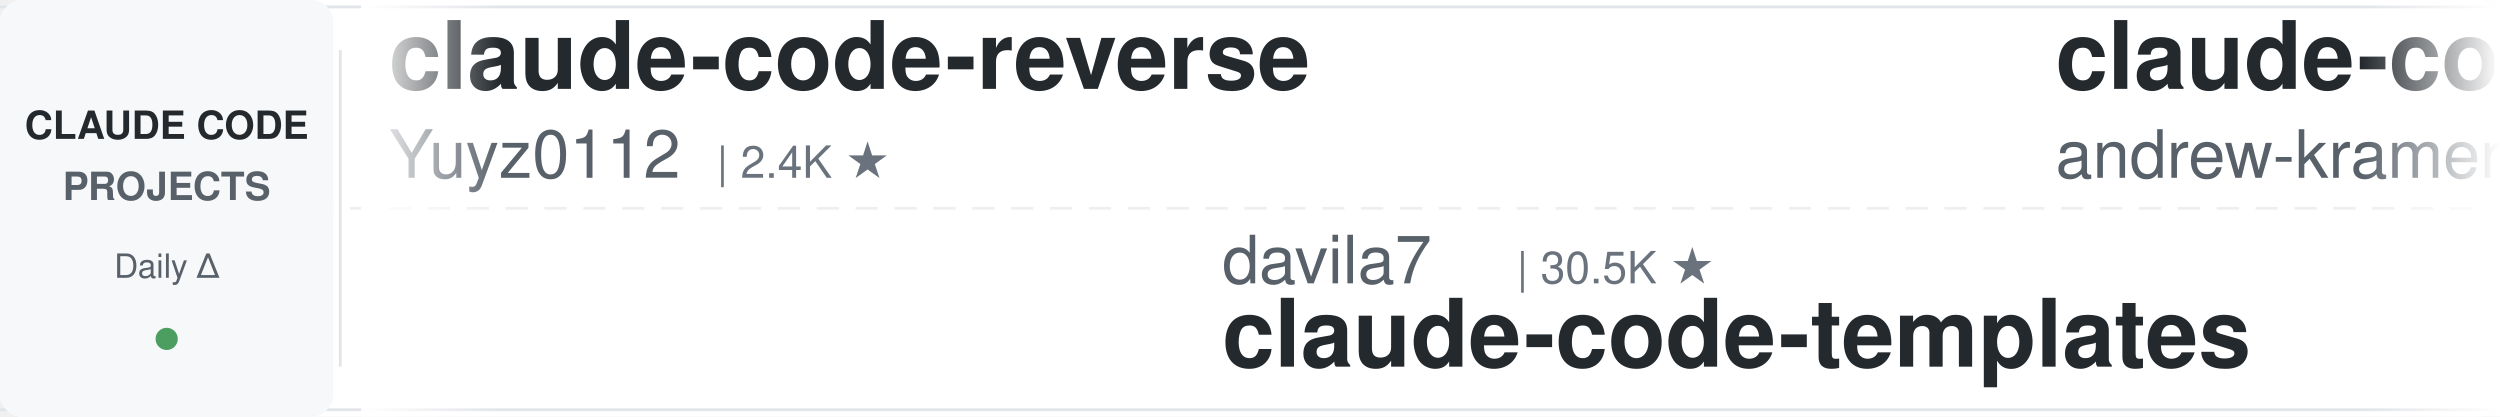
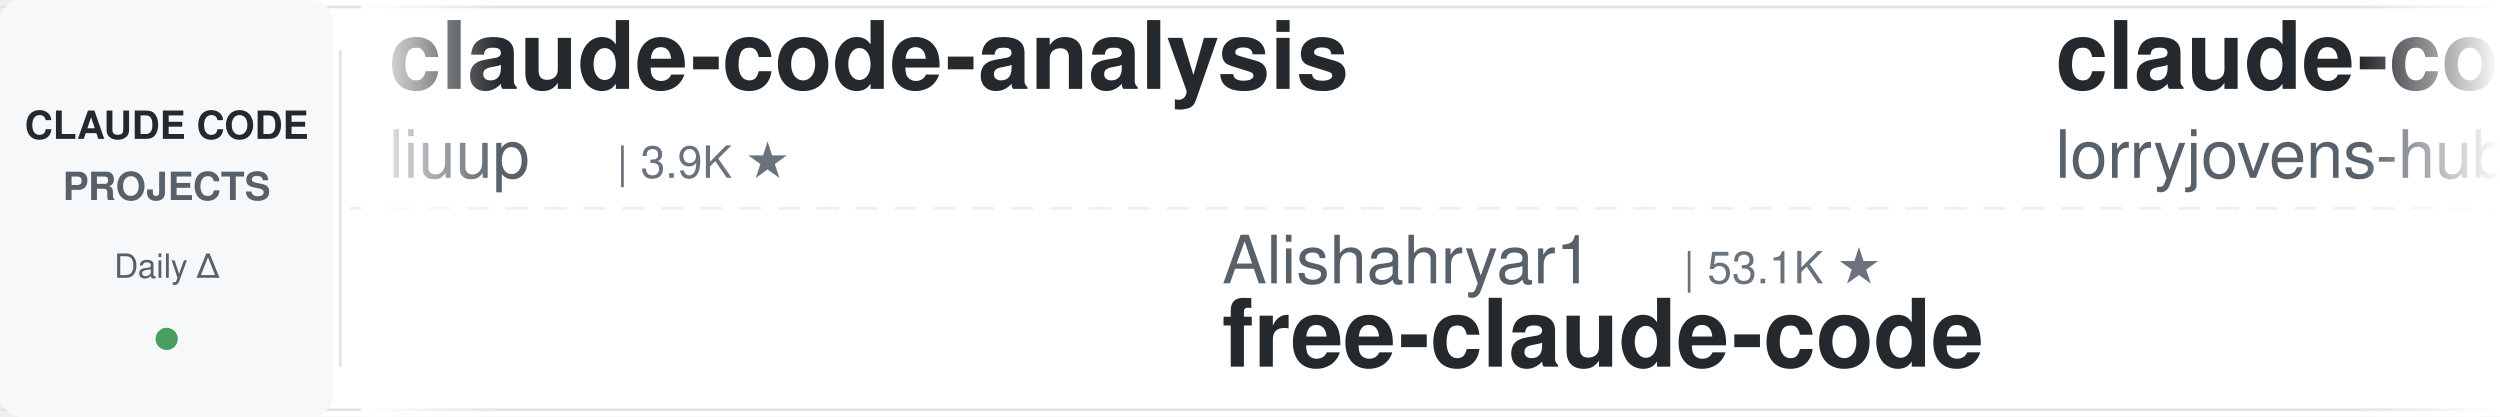
<svg xmlns="http://www.w3.org/2000/svg" width="900" height="150">
  <defs>
    <linearGradient id="leftFade" x1="0%" y1="0%" x2="100%" y2="0%">
      <stop offset="0%" style="stop-color:#ffffff;stop-opacity:1" />
      <stop offset="100%" style="stop-color:#ffffff;stop-opacity:0" />
    </linearGradient>
    <linearGradient id="rightFade" x1="0%" y1="0%" x2="100%" y2="0%">
      <stop offset="0%" style="stop-color:#ffffff;stop-opacity:0" />
      <stop offset="100%" style="stop-color:#ffffff;stop-opacity:1" />
    </linearGradient>
  </defs>
  <rect width="900" height="150" fill="#ffffff" rx="8" />
  <rect x="0" y="2" width="900" height="1" fill="#e1e4e8" />
  <rect x="0" y="147" width="900" height="1" fill="#e1e4e8" />
  <line x1="0" y1="75" x2="900" y2="75" stroke="#e1e4e8" stroke-width="1" stroke-dasharray="8 6" opacity="0.6" />
  <rect x="0" y="0" width="120" height="150" fill="#f6f8fa" rx="8" />
  <text x="60" y="50" font-family="-apple-system, BlinkMacSystemFont, 'Segoe UI', Helvetica, Arial, sans-serif" font-size="14" font-weight="600" fill="#24292e" text-anchor="middle">CLAUDE CODE</text>
  <text x="60" y="72" font-family="-apple-system, BlinkMacSystemFont, 'Segoe UI', Helvetica, Arial, sans-serif" font-size="14" font-weight="600" fill="#586069" text-anchor="middle">PROJECTS</text>
  <text x="60" y="100" font-family="-apple-system, BlinkMacSystemFont, 'Segoe UI', Helvetica, Arial, sans-serif" font-size="12" font-weight="500" fill="#586069" text-anchor="middle">Daily Δ</text>
  <circle cx="60" cy="122" r="4" fill="#22863a" opacity="0.8" />
  <rect x="122" y="18" width="1" height="114" fill="#e1e4e8" />
  <clipPath id="tickerClip">
    <rect x="130" y="0" width="770" height="150" />
  </clipPath>
  <g clip-path="url(#tickerClip)">
    <g id="tickerItems">
      <animateTransform attributeName="transform" attributeType="XML" type="translate" from="0 0" to="-3000 0" dur="54s" repeatCount="indefinite" />
      <g transform="translate(0, 0)">
-         <text x="140" y="32" font-family="-apple-system, BlinkMacSystemFont, 'Segoe UI', Helvetica, Arial, sans-serif" font-size="34" font-weight="600" fill="#24292e">claude-code-reverse</text>
-         <text x="140" y="64" font-family="-apple-system, BlinkMacSystemFont, 'Segoe UI', Helvetica, Arial, sans-serif" font-size="24" font-weight="400" fill="#586069">Yuyz0112</text>
-         <text x="258" y="64" font-family="-apple-system, BlinkMacSystemFont, 'Segoe UI', Helvetica, Arial, sans-serif" font-size="16" font-weight="500" fill="#6a737d">| 2.4K ★</text>
+         <text x="140" y="32" font-family="-apple-system, BlinkMacSystemFont, 'Segoe UI', Helvetica, Arial, sans-serif" font-size="34" font-weight="600" fill="#24292e">claude-code-analysis</text>
+         <text x="140" y="64" font-family="-apple-system, BlinkMacSystemFont, 'Segoe UI', Helvetica, Arial, sans-serif" font-size="24" font-weight="400" fill="#586069">liuup</text>
+         <text x="222" y="64" font-family="-apple-system, BlinkMacSystemFont, 'Segoe UI', Helvetica, Arial, sans-serif" font-size="16" font-weight="500" fill="#6a737d">| 3.9K ★</text>
      </g>
      <g transform="translate(300, 0)">
-         <text x="140" y="102" font-family="-apple-system, BlinkMacSystemFont, 'Segoe UI', Helvetica, Arial, sans-serif" font-size="24" font-weight="400" fill="#586069">davila7</text>
-         <text x="246" y="102" font-family="-apple-system, BlinkMacSystemFont, 'Segoe UI', Helvetica, Arial, sans-serif" font-size="16" font-weight="500" fill="#6a737d">| 30.5K ★</text>
-         <text x="140" y="132" font-family="-apple-system, BlinkMacSystemFont, 'Segoe UI', Helvetica, Arial, sans-serif" font-size="34" font-weight="600" fill="#24292e">claude-code-templates</text>
+         <text x="140" y="102" font-family="-apple-system, BlinkMacSystemFont, 'Segoe UI', Helvetica, Arial, sans-serif" font-size="24" font-weight="400" fill="#586069">Alishahryar1</text>
+         <text x="306" y="102" font-family="-apple-system, BlinkMacSystemFont, 'Segoe UI', Helvetica, Arial, sans-serif" font-size="16" font-weight="500" fill="#6a737d">| 53.1K ★</text>
+         <text x="140" y="132" font-family="-apple-system, BlinkMacSystemFont, 'Segoe UI', Helvetica, Arial, sans-serif" font-size="34" font-weight="600" fill="#24292e">free-claude-code</text>
      </g>
      <g transform="translate(600, 0)">
-         <text x="140" y="32" font-family="-apple-system, BlinkMacSystemFont, 'Segoe UI', Helvetica, Arial, sans-serif" font-size="34" font-weight="600" fill="#24292e">claude-code-source-build</text>
-         <text x="140" y="64" font-family="-apple-system, BlinkMacSystemFont, 'Segoe UI', Helvetica, Arial, sans-serif" font-size="24" font-weight="400" fill="#586069">andrew-kramer-inno</text>
-         <text x="378" y="64" font-family="-apple-system, BlinkMacSystemFont, 'Segoe UI', Helvetica, Arial, sans-serif" font-size="16" font-weight="500" fill="#6a737d">| 596 ★</text>
+         <text x="140" y="32" font-family="-apple-system, BlinkMacSystemFont, 'Segoe UI', Helvetica, Arial, sans-serif" font-size="34" font-weight="600" fill="#24292e">claude-code-rust</text>
+         <text x="140" y="64" font-family="-apple-system, BlinkMacSystemFont, 'Segoe UI', Helvetica, Arial, sans-serif" font-size="24" font-weight="400" fill="#586069">lorryjovens-hub</text>
+         <text x="342" y="64" font-family="-apple-system, BlinkMacSystemFont, 'Segoe UI', Helvetica, Arial, sans-serif" font-size="16" font-weight="500" fill="#6a737d">| 1.7K ★</text>
      </g>
      <g transform="translate(900, 0)">
-         <text x="140" y="102" font-family="-apple-system, BlinkMacSystemFont, 'Segoe UI', Helvetica, Arial, sans-serif" font-size="24" font-weight="400" fill="#586069">repowise-dev</text>
-         <text x="306" y="102" font-family="-apple-system, BlinkMacSystemFont, 'Segoe UI', Helvetica, Arial, sans-serif" font-size="16" font-weight="500" fill="#6a737d">| 1.2K ★</text>
-         <text x="140" y="132" font-family="-apple-system, BlinkMacSystemFont, 'Segoe UI', Helvetica, Arial, sans-serif" font-size="34" font-weight="600" fill="#24292e">claude-code-prompts</text>
+         <text x="140" y="102" font-family="-apple-system, BlinkMacSystemFont, 'Segoe UI', Helvetica, Arial, sans-serif" font-size="24" font-weight="400" fill="#586069">ykdojo</text>
+         <text x="234" y="102" font-family="-apple-system, BlinkMacSystemFont, 'Segoe UI', Helvetica, Arial, sans-serif" font-size="16" font-weight="500" fill="#6a737d">| 10.0K ★</text>
+         <text x="140" y="132" font-family="-apple-system, BlinkMacSystemFont, 'Segoe UI', Helvetica, Arial, sans-serif" font-size="34" font-weight="600" fill="#24292e">claude-code-tips</text>
      </g>
      <g transform="translate(1200, 0)">
-         <text x="140" y="32" font-family="-apple-system, BlinkMacSystemFont, 'Segoe UI', Helvetica, Arial, sans-serif" font-size="34" font-weight="600" fill="#24292e">claude-code-skills</text>
-         <text x="140" y="64" font-family="-apple-system, BlinkMacSystemFont, 'Segoe UI', Helvetica, Arial, sans-serif" font-size="24" font-weight="400" fill="#586069">daymade</text>
-         <text x="246" y="64" font-family="-apple-system, BlinkMacSystemFont, 'Segoe UI', Helvetica, Arial, sans-serif" font-size="16" font-weight="500" fill="#6a737d">| 1.4K ★</text>
-       </g>
-       <g transform="translate(1500, 0)">
-         <text x="140" y="102" font-family="-apple-system, BlinkMacSystemFont, 'Segoe UI', Helvetica, Arial, sans-serif" font-size="24" font-weight="400" fill="#586069">huangserva</text>
-         <text x="282" y="102" font-family="-apple-system, BlinkMacSystemFont, 'Segoe UI', Helvetica, Arial, sans-serif" font-size="16" font-weight="500" fill="#6a737d">| 627 ★</text>
-         <text x="140" y="132" font-family="-apple-system, BlinkMacSystemFont, 'Segoe UI', Helvetica, Arial, sans-serif" font-size="34" font-weight="600" fill="#24292e">claude-code-cli</text>
-       </g>
-       <g transform="translate(1800, 0)">
        <text x="140" y="32" font-family="-apple-system, BlinkMacSystemFont, 'Segoe UI', Helvetica, Arial, sans-serif" font-size="34" font-weight="600" fill="#24292e">Claude-Code-Game-Studios</text>
        <text x="140" y="64" font-family="-apple-system, BlinkMacSystemFont, 'Segoe UI', Helvetica, Arial, sans-serif" font-size="24" font-weight="400" fill="#586069">Donchitos</text>
        <text x="270" y="64" font-family="-apple-system, BlinkMacSystemFont, 'Segoe UI', Helvetica, Arial, sans-serif" font-size="16" font-weight="500" fill="#6a737d">| 24.8K ★</text>
      </g>
+       <g transform="translate(1500, 0)">
+         <text x="140" y="102" font-family="-apple-system, BlinkMacSystemFont, 'Segoe UI', Helvetica, Arial, sans-serif" font-size="24" font-weight="400" fill="#586069">nicedreamzapp</text>
+         <text x="318" y="102" font-family="-apple-system, BlinkMacSystemFont, 'Segoe UI', Helvetica, Arial, sans-serif" font-size="16" font-weight="500" fill="#6a737d">| 3.3K ★</text>
+         <text x="140" y="132" font-family="-apple-system, BlinkMacSystemFont, 'Segoe UI', Helvetica, Arial, sans-serif" font-size="34" font-weight="600" fill="#24292e">claude-code-local</text>
+       </g>
+       <g transform="translate(1800, 0)">
+         <text x="140" y="32" font-family="-apple-system, BlinkMacSystemFont, 'Segoe UI', Helvetica, Arial, sans-serif" font-size="34" font-weight="600" fill="#24292e">claude-code-security-rev...</text>
+         <text x="140" y="64" font-family="-apple-system, BlinkMacSystemFont, 'Segoe UI', Helvetica, Arial, sans-serif" font-size="24" font-weight="400" fill="#586069">anthropics</text>
+         <text x="282" y="64" font-family="-apple-system, BlinkMacSystemFont, 'Segoe UI', Helvetica, Arial, sans-serif" font-size="16" font-weight="500" fill="#6a737d">| 6.2K ★</text>
+       </g>
      <g transform="translate(2100, 0)">
-         <text x="140" y="102" font-family="-apple-system, BlinkMacSystemFont, 'Segoe UI', Helvetica, Arial, sans-serif" font-size="24" font-weight="400" fill="#586069">https-deeplearning-ai</text>
-         <text x="414" y="102" font-family="-apple-system, BlinkMacSystemFont, 'Segoe UI', Helvetica, Arial, sans-serif" font-size="16" font-weight="500" fill="#6a737d">| 545 ★</text>
-         <text x="140" y="132" font-family="-apple-system, BlinkMacSystemFont, 'Segoe UI', Helvetica, Arial, sans-serif" font-size="34" font-weight="600" fill="#24292e">sc-claude-code-files</text>
+         <text x="140" y="102" font-family="-apple-system, BlinkMacSystemFont, 'Segoe UI', Helvetica, Arial, sans-serif" font-size="24" font-weight="400" fill="#586069">Maciek-roboblog</text>
+         <text x="342" y="102" font-family="-apple-system, BlinkMacSystemFont, 'Segoe UI', Helvetica, Arial, sans-serif" font-size="16" font-weight="500" fill="#6a737d">| 8.7K ★</text>
+         <text x="140" y="132" font-family="-apple-system, BlinkMacSystemFont, 'Segoe UI', Helvetica, Arial, sans-serif" font-size="34" font-weight="600" fill="#24292e">Claude-Code-Usage-Monito...</text>
      </g>
      <g transform="translate(2400, 0)">
-         <text x="140" y="32" font-family="-apple-system, BlinkMacSystemFont, 'Segoe UI', Helvetica, Arial, sans-serif" font-size="34" font-weight="600" fill="#24292e">Dive-into-Claude-Code</text>
-         <text x="140" y="64" font-family="-apple-system, BlinkMacSystemFont, 'Segoe UI', Helvetica, Arial, sans-serif" font-size="24" font-weight="400" fill="#586069">VILA-Lab</text>
-         <text x="258" y="64" font-family="-apple-system, BlinkMacSystemFont, 'Segoe UI', Helvetica, Arial, sans-serif" font-size="16" font-weight="500" fill="#6a737d">| 2.1K ★</text>
+         <text x="140" y="32" font-family="-apple-system, BlinkMacSystemFont, 'Segoe UI', Helvetica, Arial, sans-serif" font-size="34" font-weight="600" fill="#24292e">claude-code-hub</text>
+         <text x="140" y="64" font-family="-apple-system, BlinkMacSystemFont, 'Segoe UI', Helvetica, Arial, sans-serif" font-size="24" font-weight="400" fill="#586069">ding113</text>
+         <text x="246" y="64" font-family="-apple-system, BlinkMacSystemFont, 'Segoe UI', Helvetica, Arial, sans-serif" font-size="16" font-weight="500" fill="#6a737d">| 3.3K ★</text>
      </g>
      <g transform="translate(2700, 0)">
-         <text x="140" y="102" font-family="-apple-system, BlinkMacSystemFont, 'Segoe UI', Helvetica, Arial, sans-serif" font-size="24" font-weight="400" fill="#586069">anthropics</text>
-         <text x="282" y="102" font-family="-apple-system, BlinkMacSystemFont, 'Segoe UI', Helvetica, Arial, sans-serif" font-size="16" font-weight="500" fill="#6a737d">| 8.8K ★</text>
-         <text x="140" y="132" font-family="-apple-system, BlinkMacSystemFont, 'Segoe UI', Helvetica, Arial, sans-serif" font-size="34" font-weight="600" fill="#24292e">claude-code-action</text>
+         <text x="140" y="102" font-family="-apple-system, BlinkMacSystemFont, 'Segoe UI', Helvetica, Arial, sans-serif" font-size="24" font-weight="400" fill="#586069">Yeachan-Heo</text>
+         <text x="294" y="102" font-family="-apple-system, BlinkMacSystemFont, 'Segoe UI', Helvetica, Arial, sans-serif" font-size="16" font-weight="500" fill="#6a737d">| 39.0K ★</text>
+         <text x="140" y="132" font-family="-apple-system, BlinkMacSystemFont, 'Segoe UI', Helvetica, Arial, sans-serif" font-size="34" font-weight="600" fill="#24292e">oh-my-claudecode</text>
      </g>
      <g transform="translate(3000, 0)">
-         <text x="140" y="32" font-family="-apple-system, BlinkMacSystemFont, 'Segoe UI', Helvetica, Arial, sans-serif" font-size="34" font-weight="600" fill="#24292e">claude-code-reverse</text>
-         <text x="140" y="64" font-family="-apple-system, BlinkMacSystemFont, 'Segoe UI', Helvetica, Arial, sans-serif" font-size="24" font-weight="400" fill="#586069">Yuyz0112</text>
-         <text x="258" y="64" font-family="-apple-system, BlinkMacSystemFont, 'Segoe UI', Helvetica, Arial, sans-serif" font-size="16" font-weight="500" fill="#6a737d">| 2.4K ★</text>
+         <text x="140" y="32" font-family="-apple-system, BlinkMacSystemFont, 'Segoe UI', Helvetica, Arial, sans-serif" font-size="34" font-weight="600" fill="#24292e">claude-code-analysis</text>
+         <text x="140" y="64" font-family="-apple-system, BlinkMacSystemFont, 'Segoe UI', Helvetica, Arial, sans-serif" font-size="24" font-weight="400" fill="#586069">liuup</text>
+         <text x="222" y="64" font-family="-apple-system, BlinkMacSystemFont, 'Segoe UI', Helvetica, Arial, sans-serif" font-size="16" font-weight="500" fill="#6a737d">| 3.9K ★</text>
      </g>
      <g transform="translate(3300, 0)">
-         <text x="140" y="102" font-family="-apple-system, BlinkMacSystemFont, 'Segoe UI', Helvetica, Arial, sans-serif" font-size="24" font-weight="400" fill="#586069">davila7</text>
-         <text x="246" y="102" font-family="-apple-system, BlinkMacSystemFont, 'Segoe UI', Helvetica, Arial, sans-serif" font-size="16" font-weight="500" fill="#6a737d">| 30.5K ★</text>
-         <text x="140" y="132" font-family="-apple-system, BlinkMacSystemFont, 'Segoe UI', Helvetica, Arial, sans-serif" font-size="34" font-weight="600" fill="#24292e">claude-code-templates</text>
+         <text x="140" y="102" font-family="-apple-system, BlinkMacSystemFont, 'Segoe UI', Helvetica, Arial, sans-serif" font-size="24" font-weight="400" fill="#586069">Alishahryar1</text>
+         <text x="306" y="102" font-family="-apple-system, BlinkMacSystemFont, 'Segoe UI', Helvetica, Arial, sans-serif" font-size="16" font-weight="500" fill="#6a737d">| 53.1K ★</text>
+         <text x="140" y="132" font-family="-apple-system, BlinkMacSystemFont, 'Segoe UI', Helvetica, Arial, sans-serif" font-size="34" font-weight="600" fill="#24292e">free-claude-code</text>
      </g>
      <g transform="translate(3600, 0)">
-         <text x="140" y="32" font-family="-apple-system, BlinkMacSystemFont, 'Segoe UI', Helvetica, Arial, sans-serif" font-size="34" font-weight="600" fill="#24292e">claude-code-source-build</text>
-         <text x="140" y="64" font-family="-apple-system, BlinkMacSystemFont, 'Segoe UI', Helvetica, Arial, sans-serif" font-size="24" font-weight="400" fill="#586069">andrew-kramer-inno</text>
-         <text x="378" y="64" font-family="-apple-system, BlinkMacSystemFont, 'Segoe UI', Helvetica, Arial, sans-serif" font-size="16" font-weight="500" fill="#6a737d">| 596 ★</text>
+         <text x="140" y="32" font-family="-apple-system, BlinkMacSystemFont, 'Segoe UI', Helvetica, Arial, sans-serif" font-size="34" font-weight="600" fill="#24292e">claude-code-rust</text>
+         <text x="140" y="64" font-family="-apple-system, BlinkMacSystemFont, 'Segoe UI', Helvetica, Arial, sans-serif" font-size="24" font-weight="400" fill="#586069">lorryjovens-hub</text>
+         <text x="342" y="64" font-family="-apple-system, BlinkMacSystemFont, 'Segoe UI', Helvetica, Arial, sans-serif" font-size="16" font-weight="500" fill="#6a737d">| 1.7K ★</text>
      </g>
      <g transform="translate(3900, 0)">
-         <text x="140" y="102" font-family="-apple-system, BlinkMacSystemFont, 'Segoe UI', Helvetica, Arial, sans-serif" font-size="24" font-weight="400" fill="#586069">repowise-dev</text>
-         <text x="306" y="102" font-family="-apple-system, BlinkMacSystemFont, 'Segoe UI', Helvetica, Arial, sans-serif" font-size="16" font-weight="500" fill="#6a737d">| 1.2K ★</text>
-         <text x="140" y="132" font-family="-apple-system, BlinkMacSystemFont, 'Segoe UI', Helvetica, Arial, sans-serif" font-size="34" font-weight="600" fill="#24292e">claude-code-prompts</text>
+         <text x="140" y="102" font-family="-apple-system, BlinkMacSystemFont, 'Segoe UI', Helvetica, Arial, sans-serif" font-size="24" font-weight="400" fill="#586069">ykdojo</text>
+         <text x="234" y="102" font-family="-apple-system, BlinkMacSystemFont, 'Segoe UI', Helvetica, Arial, sans-serif" font-size="16" font-weight="500" fill="#6a737d">| 10.0K ★</text>
+         <text x="140" y="132" font-family="-apple-system, BlinkMacSystemFont, 'Segoe UI', Helvetica, Arial, sans-serif" font-size="34" font-weight="600" fill="#24292e">claude-code-tips</text>
      </g>
    </g>
  </g>
  <rect x="130" y="0" width="50" height="150" fill="url(#leftFade)" />
  <rect x="850" y="0" width="50" height="150" fill="url(#rightFade)" />
</svg>
